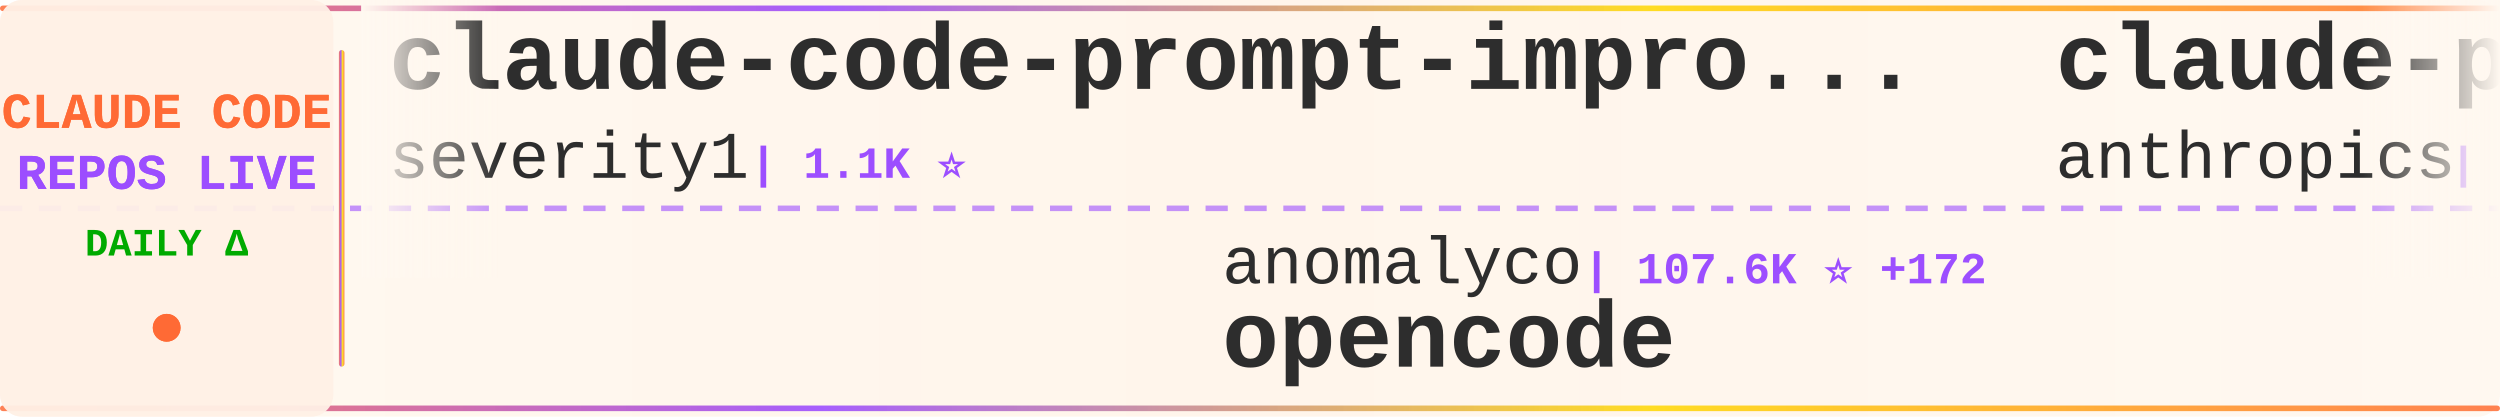
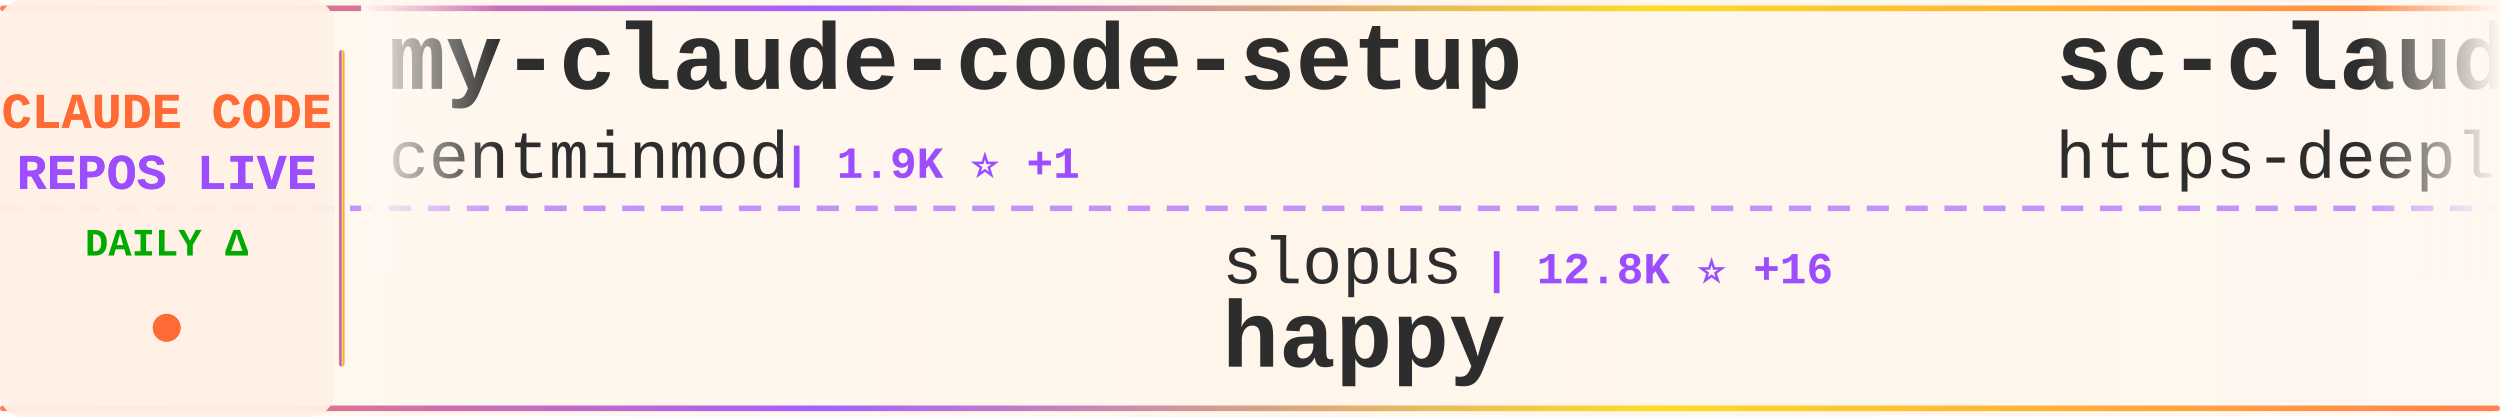
<svg xmlns="http://www.w3.org/2000/svg" width="900" height="150">
  <defs>
    <linearGradient id="tickerBg" x1="0%" y1="0%" x2="100%" y2="0%">
      <stop offset="0%" style="stop-color:#fff8f0;stop-opacity:0.98" />
      <stop offset="50%" style="stop-color:#fff5eb;stop-opacity:1" />
      <stop offset="100%" style="stop-color:#fff8f0;stop-opacity:0.98" />
    </linearGradient>
    <linearGradient id="borderGrad" x1="0%" y1="0%" x2="100%" y2="0%">
      <stop offset="0%" style="stop-color:#FF6B35;stop-opacity:0.85">
        <animate attributeName="stop-opacity" values="0.85;1;0.85" dur="2s" repeatCount="indefinite" />
      </stop>
      <stop offset="33%" style="stop-color:#9C4EFF;stop-opacity:0.9">
        <animate attributeName="stop-opacity" values="0.9;1;0.9" dur="2.2s" repeatCount="indefinite" />
      </stop>
      <stop offset="66%" style="stop-color:#FFD700;stop-opacity:0.85">
        <animate attributeName="stop-opacity" values="0.85;1;0.85" dur="1.8s" repeatCount="indefinite" />
      </stop>
      <stop offset="100%" style="stop-color:#FF6B35;stop-opacity:0.85">
        <animate attributeName="stop-opacity" values="0.85;1;0.85" dur="2s" repeatCount="indefinite" />
      </stop>
    </linearGradient>
    <filter id="textGlow">
      <feGaussianBlur stdDeviation="0.15" result="coloredBlur" />
      <feMerge>
        <feMergeNode in="coloredBlur" />
        <feMergeNode in="SourceGraphic" />
      </feMerge>
    </filter>
    <filter id="metricGlow">
      <feGaussianBlur stdDeviation="0.2" result="coloredBlur" />
      <feMerge>
        <feMergeNode in="coloredBlur" />
        <feMergeNode in="SourceGraphic" />
      </feMerge>
    </filter>
    <linearGradient id="leftFade" x1="0%" y1="0%" x2="100%" y2="0%">
      <stop offset="0%" style="stop-color:#fff8f0;stop-opacity:1" />
      <stop offset="100%" style="stop-color:#fff8f0;stop-opacity:0" />
    </linearGradient>
    <linearGradient id="rightFade" x1="0%" y1="0%" x2="100%" y2="0%">
      <stop offset="0%" style="stop-color:#fff8f0;stop-opacity:0" />
      <stop offset="100%" style="stop-color:#fff8f0;stop-opacity:1" />
    </linearGradient>
  </defs>
  <rect width="900" height="150" fill="url(#tickerBg)" rx="8" />
  <rect x="0" y="2" width="900" height="2" fill="url(#borderGrad)" rx="1" />
  <rect x="0" y="146" width="900" height="2" fill="url(#borderGrad)" rx="1" />
  <line x1="0" y1="75" x2="900" y2="75" stroke="#9C4EFF" stroke-width="2" stroke-dasharray="8 6" opacity="0.6" />
  <rect x="0" y="0" width="120" height="150" fill="#fff0e6" opacity="0.95" rx="8" />
  <text x="60" y="46" font-family="'Courier New', monospace" font-size="18" font-weight="bold" fill="#FF6B35" text-anchor="middle" filter="url(#textGlow)">
    CLAUDE CODE
  </text>
  <text x="60" y="68" font-family="'Courier New', monospace" font-size="18" font-weight="bold" fill="#9C4EFF" text-anchor="middle" filter="url(#textGlow)">
    REPOS LIVE
  </text>
  <text x="60" y="92" font-family="'Courier New', monospace" font-size="14" font-weight="bold" fill="#00aa00" text-anchor="middle">
    DAILY Δ
  </text>
  <circle cx="60" cy="118" r="5" fill="#FF6B35" filter="url(#metricGlow)">
    <animate attributeName="r" values="4;6;4" dur="1.5s" repeatCount="indefinite" />
    <animate attributeName="opacity" values="0.6;1;0.6" dur="1.5s" repeatCount="indefinite" />
  </circle>
  <rect x="122" y="18" width="2" height="114" fill="url(#borderGrad)" rx="1" />
  <clipPath id="tickerClip">
    <rect x="130" y="0" width="770" height="150" />
  </clipPath>
  <g clip-path="url(#tickerClip)">
    <g id="tickerItems">
      <animateTransform attributeName="transform" attributeType="XML" type="translate" from="0 0" to="-3000 0" dur="54s" repeatCount="indefinite" />
      <g transform="translate(0, 0)">
-         <text x="140" y="32" font-family="'Courier New', monospace" font-size="34" font-weight="bold" fill="#2d2d2d">claude-code-prompt-impro...</text>
-         <text x="140" y="64" font-family="'Courier New', monospace" font-size="24" font-weight="normal" fill="#2d2d2d" opacity="1.0">severity1</text>
-         <text x="270" y="64" font-family="'Courier New', monospace" font-size="16" font-weight="bold" fill="#9C4EFF"> | 1.1K ⭐</text>
+         <text x="140" y="32" font-family="'Courier New', monospace" font-size="34" font-weight="bold" fill="#2d2d2d">my-claude-code-setup</text>
+         <text x="140" y="64" font-family="'Courier New', monospace" font-size="24" font-weight="normal" fill="#2d2d2d" opacity="1.0">centminmod</text>
+         <text x="282" y="64" font-family="'Courier New', monospace" font-size="16" font-weight="bold" fill="#9C4EFF"> | 1.9K ⭐ +1</text>
      </g>
      <g transform="translate(300, 0)">
-         <text x="140" y="102" font-family="'Courier New', monospace" font-size="24" font-weight="normal" fill="#2d2d2d" opacity="1.0">anomalyco</text>
-         <text x="270" y="102" font-family="'Courier New', monospace" font-size="16" font-weight="bold" fill="#9C4EFF"> | 107.6K ⭐ +172</text>
-         <text x="140" y="132" font-family="'Courier New', monospace" font-size="34" font-weight="bold" fill="#2d2d2d">opencode</text>
+         <text x="140" y="102" font-family="'Courier New', monospace" font-size="24" font-weight="normal" fill="#2d2d2d" opacity="1.0">slopus</text>
+         <text x="234" y="102" font-family="'Courier New', monospace" font-size="16" font-weight="bold" fill="#9C4EFF"> | 12.8K ⭐ +16</text>
+         <text x="140" y="132" font-family="'Courier New', monospace" font-size="34" font-weight="bold" fill="#2d2d2d">happy</text>
      </g>
      <g transform="translate(600, 0)">
-         <text x="140" y="32" font-family="'Courier New', monospace" font-size="34" font-weight="bold" fill="#2d2d2d">claude-plugins-official</text>
-         <text x="140" y="64" font-family="'Courier New', monospace" font-size="24" font-weight="normal" fill="#2d2d2d" opacity="1.0">anthropics</text>
-         <text x="282" y="64" font-family="'Courier New', monospace" font-size="16" font-weight="bold" fill="#9C4EFF"> | 7.8K ⭐ +93</text>
+         <text x="140" y="32" font-family="'Courier New', monospace" font-size="34" font-weight="bold" fill="#2d2d2d">sc-claude-code-files</text>
+         <text x="140" y="64" font-family="'Courier New', monospace" font-size="24" font-weight="normal" fill="#2d2d2d" opacity="1.0">https-deeplearning-ai</text>
+         <text x="414" y="64" font-family="'Courier New', monospace" font-size="16" font-weight="bold" fill="#9C4EFF"> | 418 ⭐</text>
      </g>
      <g transform="translate(900, 0)">
-         <text x="140" y="102" font-family="'Courier New', monospace" font-size="24" font-weight="normal" fill="#2d2d2d" opacity="1.0">cixingguangming55555</text>
-         <text x="402" y="102" font-family="'Courier New', monospace" font-size="16" font-weight="bold" fill="#9C4EFF"> | 2.5K ⭐</text>
-         <text x="140" y="132" font-family="'Courier New', monospace" font-size="34" font-weight="bold" fill="#2d2d2d">wechat-bot</text>
+         <text x="140" y="102" font-family="'Courier New', monospace" font-size="24" font-weight="normal" fill="#2d2d2d" opacity="1.0">simonw</text>
+         <text x="234" y="102" font-family="'Courier New', monospace" font-size="16" font-weight="bold" fill="#9C4EFF"> | 1.0K ⭐ +2</text>
+         <text x="140" y="132" font-family="'Courier New', monospace" font-size="34" font-weight="bold" fill="#2d2d2d">claude-code-transcripts</text>
      </g>
      <g transform="translate(1200, 0)">
-         <text x="140" y="32" font-family="'Courier New', monospace" font-size="34" font-weight="bold" fill="#2d2d2d">claude-code-source-code-...</text>
-         <text x="140" y="64" font-family="'Courier New', monospace" font-size="24" font-weight="normal" fill="#2d2d2d" opacity="1.0">ghuntley</text>
-         <text x="258" y="64" font-family="'Courier New', monospace" font-size="16" font-weight="bold" fill="#9C4EFF"> | 838 ⭐</text>
+         <text x="140" y="32" font-family="'Courier New', monospace" font-size="34" font-weight="bold" fill="#2d2d2d">context7</text>
+         <text x="140" y="64" font-family="'Courier New', monospace" font-size="24" font-weight="normal" fill="#2d2d2d" opacity="1.0">upstash</text>
+         <text x="246" y="64" font-family="'Courier New', monospace" font-size="16" font-weight="bold" fill="#9C4EFF"> | 46.3K ⭐ +27</text>
      </g>
      <g transform="translate(1500, 0)">
-         <text x="140" y="102" font-family="'Courier New', monospace" font-size="24" font-weight="normal" fill="#2d2d2d" opacity="1.0">lyconear</text>
-         <text x="258" y="102" font-family="'Courier New', monospace" font-size="16" font-weight="bold" fill="#9C4EFF"> | 4 ⭐</text>
-         <text x="140" y="132" font-family="'Courier New', monospace" font-size="34" font-weight="bold" fill="#2d2d2d">Claude-Code</text>
+         <text x="140" y="102" font-family="'Courier New', monospace" font-size="24" font-weight="normal" fill="#2d2d2d" opacity="1.0">EnzeD</text>
+         <text x="222" y="102" font-family="'Courier New', monospace" font-size="16" font-weight="bold" fill="#9C4EFF"> | 3.9K ⭐</text>
+         <text x="140" y="132" font-family="'Courier New', monospace" font-size="34" font-weight="bold" fill="#2d2d2d">vibe-coding</text>
      </g>
      <g transform="translate(1800, 0)">
-         <text x="140" y="32" font-family="'Courier New', monospace" font-size="34" font-weight="bold" fill="#2d2d2d">antigravity-awesome-skil...</text>
-         <text x="140" y="64" font-family="'Courier New', monospace" font-size="24" font-weight="normal" fill="#2d2d2d" opacity="1.0">sickn33</text>
-         <text x="246" y="64" font-family="'Courier New', monospace" font-size="16" font-weight="bold" fill="#9C4EFF"> | 13.3K ⭐ +82</text>
+         <text x="140" y="32" font-family="'Courier New', monospace" font-size="34" font-weight="bold" fill="#2d2d2d">claude-code-viewer</text>
+         <text x="140" y="64" font-family="'Courier New', monospace" font-size="24" font-weight="normal" fill="#2d2d2d" opacity="1.0">d-kimuson</text>
+         <text x="270" y="64" font-family="'Courier New', monospace" font-size="16" font-weight="bold" fill="#9C4EFF"> | 898 ⭐ +1</text>
      </g>
      <g transform="translate(2100, 0)">
-         <text x="140" y="102" font-family="'Courier New', monospace" font-size="24" font-weight="normal" fill="#2d2d2d" opacity="1.0">peterkrueck</text>
-         <text x="294" y="102" font-family="'Courier New', monospace" font-size="16" font-weight="bold" fill="#9C4EFF"> | 1.3K ⭐</text>
-         <text x="140" y="132" font-family="'Courier New', monospace" font-size="34" font-weight="bold" fill="#2d2d2d">Claude-Code-Development-...</text>
+         <text x="140" y="102" font-family="'Courier New', monospace" font-size="24" font-weight="normal" fill="#2d2d2d" opacity="1.0">fuergaosi233</text>
+         <text x="306" y="102" font-family="'Courier New', monospace" font-size="16" font-weight="bold" fill="#9C4EFF"> | 2.0K ⭐</text>
+         <text x="140" y="132" font-family="'Courier New', monospace" font-size="34" font-weight="bold" fill="#2d2d2d">claude-code-proxy</text>
      </g>
      <g transform="translate(2400, 0)">
-         <text x="140" y="32" font-family="'Courier New', monospace" font-size="34" font-weight="bold" fill="#2d2d2d">awesome-claude-code-suba...</text>
-         <text x="140" y="64" font-family="'Courier New', monospace" font-size="24" font-weight="normal" fill="#2d2d2d" opacity="1.0">VoltAgent</text>
-         <text x="270" y="64" font-family="'Courier New', monospace" font-size="16" font-weight="bold" fill="#9C4EFF"> | 10.8K ⭐ +16</text>
+         <text x="140" y="32" font-family="'Courier New', monospace" font-size="34" font-weight="bold" fill="#2d2d2d">claude-code-subagents</text>
+         <text x="140" y="64" font-family="'Courier New', monospace" font-size="24" font-weight="normal" fill="#2d2d2d" opacity="1.0">0xfurai</text>
+         <text x="246" y="64" font-family="'Courier New', monospace" font-size="16" font-weight="bold" fill="#9C4EFF"> | 718 ⭐</text>
      </g>
      <g transform="translate(2700, 0)">
-         <text x="140" y="102" font-family="'Courier New', monospace" font-size="24" font-weight="normal" fill="#2d2d2d" opacity="1.0">musistudio</text>
-         <text x="282" y="102" font-family="'Courier New', monospace" font-size="16" font-weight="bold" fill="#9C4EFF"> | 28.1K ⭐ +17</text>
-         <text x="140" y="132" font-family="'Courier New', monospace" font-size="34" font-weight="bold" fill="#2d2d2d">claude-code-router</text>
+         <text x="140" y="102" font-family="'Courier New', monospace" font-size="24" font-weight="normal" fill="#2d2d2d" opacity="1.0">router-for-me</text>
+         <text x="318" y="102" font-family="'Courier New', monospace" font-size="16" font-weight="bold" fill="#9C4EFF"> | 11.1K ⭐ +9</text>
+         <text x="140" y="132" font-family="'Courier New', monospace" font-size="34" font-weight="bold" fill="#2d2d2d">CLIProxyAPI</text>
      </g>
      <g transform="translate(3000, 0)">
-         <text x="140" y="32" font-family="'Courier New', monospace" font-size="34" font-weight="bold" fill="#2d2d2d">claude-code-prompt-impro...</text>
-         <text x="140" y="64" font-family="'Courier New', monospace" font-size="24" font-weight="normal" fill="#2d2d2d" opacity="1.0">severity1</text>
-         <text x="270" y="64" font-family="'Courier New', monospace" font-size="16" font-weight="bold" fill="#9C4EFF"> | 1.1K ⭐</text>
+         <text x="140" y="32" font-family="'Courier New', monospace" font-size="34" font-weight="bold" fill="#2d2d2d">my-claude-code-setup</text>
+         <text x="140" y="64" font-family="'Courier New', monospace" font-size="24" font-weight="normal" fill="#2d2d2d" opacity="1.0">centminmod</text>
+         <text x="282" y="64" font-family="'Courier New', monospace" font-size="16" font-weight="bold" fill="#9C4EFF"> | 1.9K ⭐ +1</text>
      </g>
      <g transform="translate(3300, 0)">
-         <text x="140" y="102" font-family="'Courier New', monospace" font-size="24" font-weight="normal" fill="#2d2d2d" opacity="1.0">anomalyco</text>
-         <text x="270" y="102" font-family="'Courier New', monospace" font-size="16" font-weight="bold" fill="#9C4EFF"> | 107.6K ⭐ +172</text>
-         <text x="140" y="132" font-family="'Courier New', monospace" font-size="34" font-weight="bold" fill="#2d2d2d">opencode</text>
+         <text x="140" y="102" font-family="'Courier New', monospace" font-size="24" font-weight="normal" fill="#2d2d2d" opacity="1.0">slopus</text>
+         <text x="234" y="102" font-family="'Courier New', monospace" font-size="16" font-weight="bold" fill="#9C4EFF"> | 12.8K ⭐ +16</text>
+         <text x="140" y="132" font-family="'Courier New', monospace" font-size="34" font-weight="bold" fill="#2d2d2d">happy</text>
      </g>
      <g transform="translate(3600, 0)">
-         <text x="140" y="32" font-family="'Courier New', monospace" font-size="34" font-weight="bold" fill="#2d2d2d">claude-plugins-official</text>
-         <text x="140" y="64" font-family="'Courier New', monospace" font-size="24" font-weight="normal" fill="#2d2d2d" opacity="1.0">anthropics</text>
-         <text x="282" y="64" font-family="'Courier New', monospace" font-size="16" font-weight="bold" fill="#9C4EFF"> | 7.8K ⭐ +93</text>
+         <text x="140" y="32" font-family="'Courier New', monospace" font-size="34" font-weight="bold" fill="#2d2d2d">sc-claude-code-files</text>
+         <text x="140" y="64" font-family="'Courier New', monospace" font-size="24" font-weight="normal" fill="#2d2d2d" opacity="1.0">https-deeplearning-ai</text>
+         <text x="414" y="64" font-family="'Courier New', monospace" font-size="16" font-weight="bold" fill="#9C4EFF"> | 418 ⭐</text>
      </g>
      <g transform="translate(3900, 0)">
-         <text x="140" y="102" font-family="'Courier New', monospace" font-size="24" font-weight="normal" fill="#2d2d2d" opacity="1.0">cixingguangming55555</text>
-         <text x="402" y="102" font-family="'Courier New', monospace" font-size="16" font-weight="bold" fill="#9C4EFF"> | 2.5K ⭐</text>
-         <text x="140" y="132" font-family="'Courier New', monospace" font-size="34" font-weight="bold" fill="#2d2d2d">wechat-bot</text>
+         <text x="140" y="102" font-family="'Courier New', monospace" font-size="24" font-weight="normal" fill="#2d2d2d" opacity="1.0">simonw</text>
+         <text x="234" y="102" font-family="'Courier New', monospace" font-size="16" font-weight="bold" fill="#9C4EFF"> | 1.0K ⭐ +2</text>
+         <text x="140" y="132" font-family="'Courier New', monospace" font-size="34" font-weight="bold" fill="#2d2d2d">claude-code-transcripts</text>
      </g>
    </g>
  </g>
  <rect x="130" y="0" width="50" height="100" fill="url(#leftFade)" />
  <rect x="850" y="0" width="50" height="100" fill="url(#rightFade)" />
</svg>
